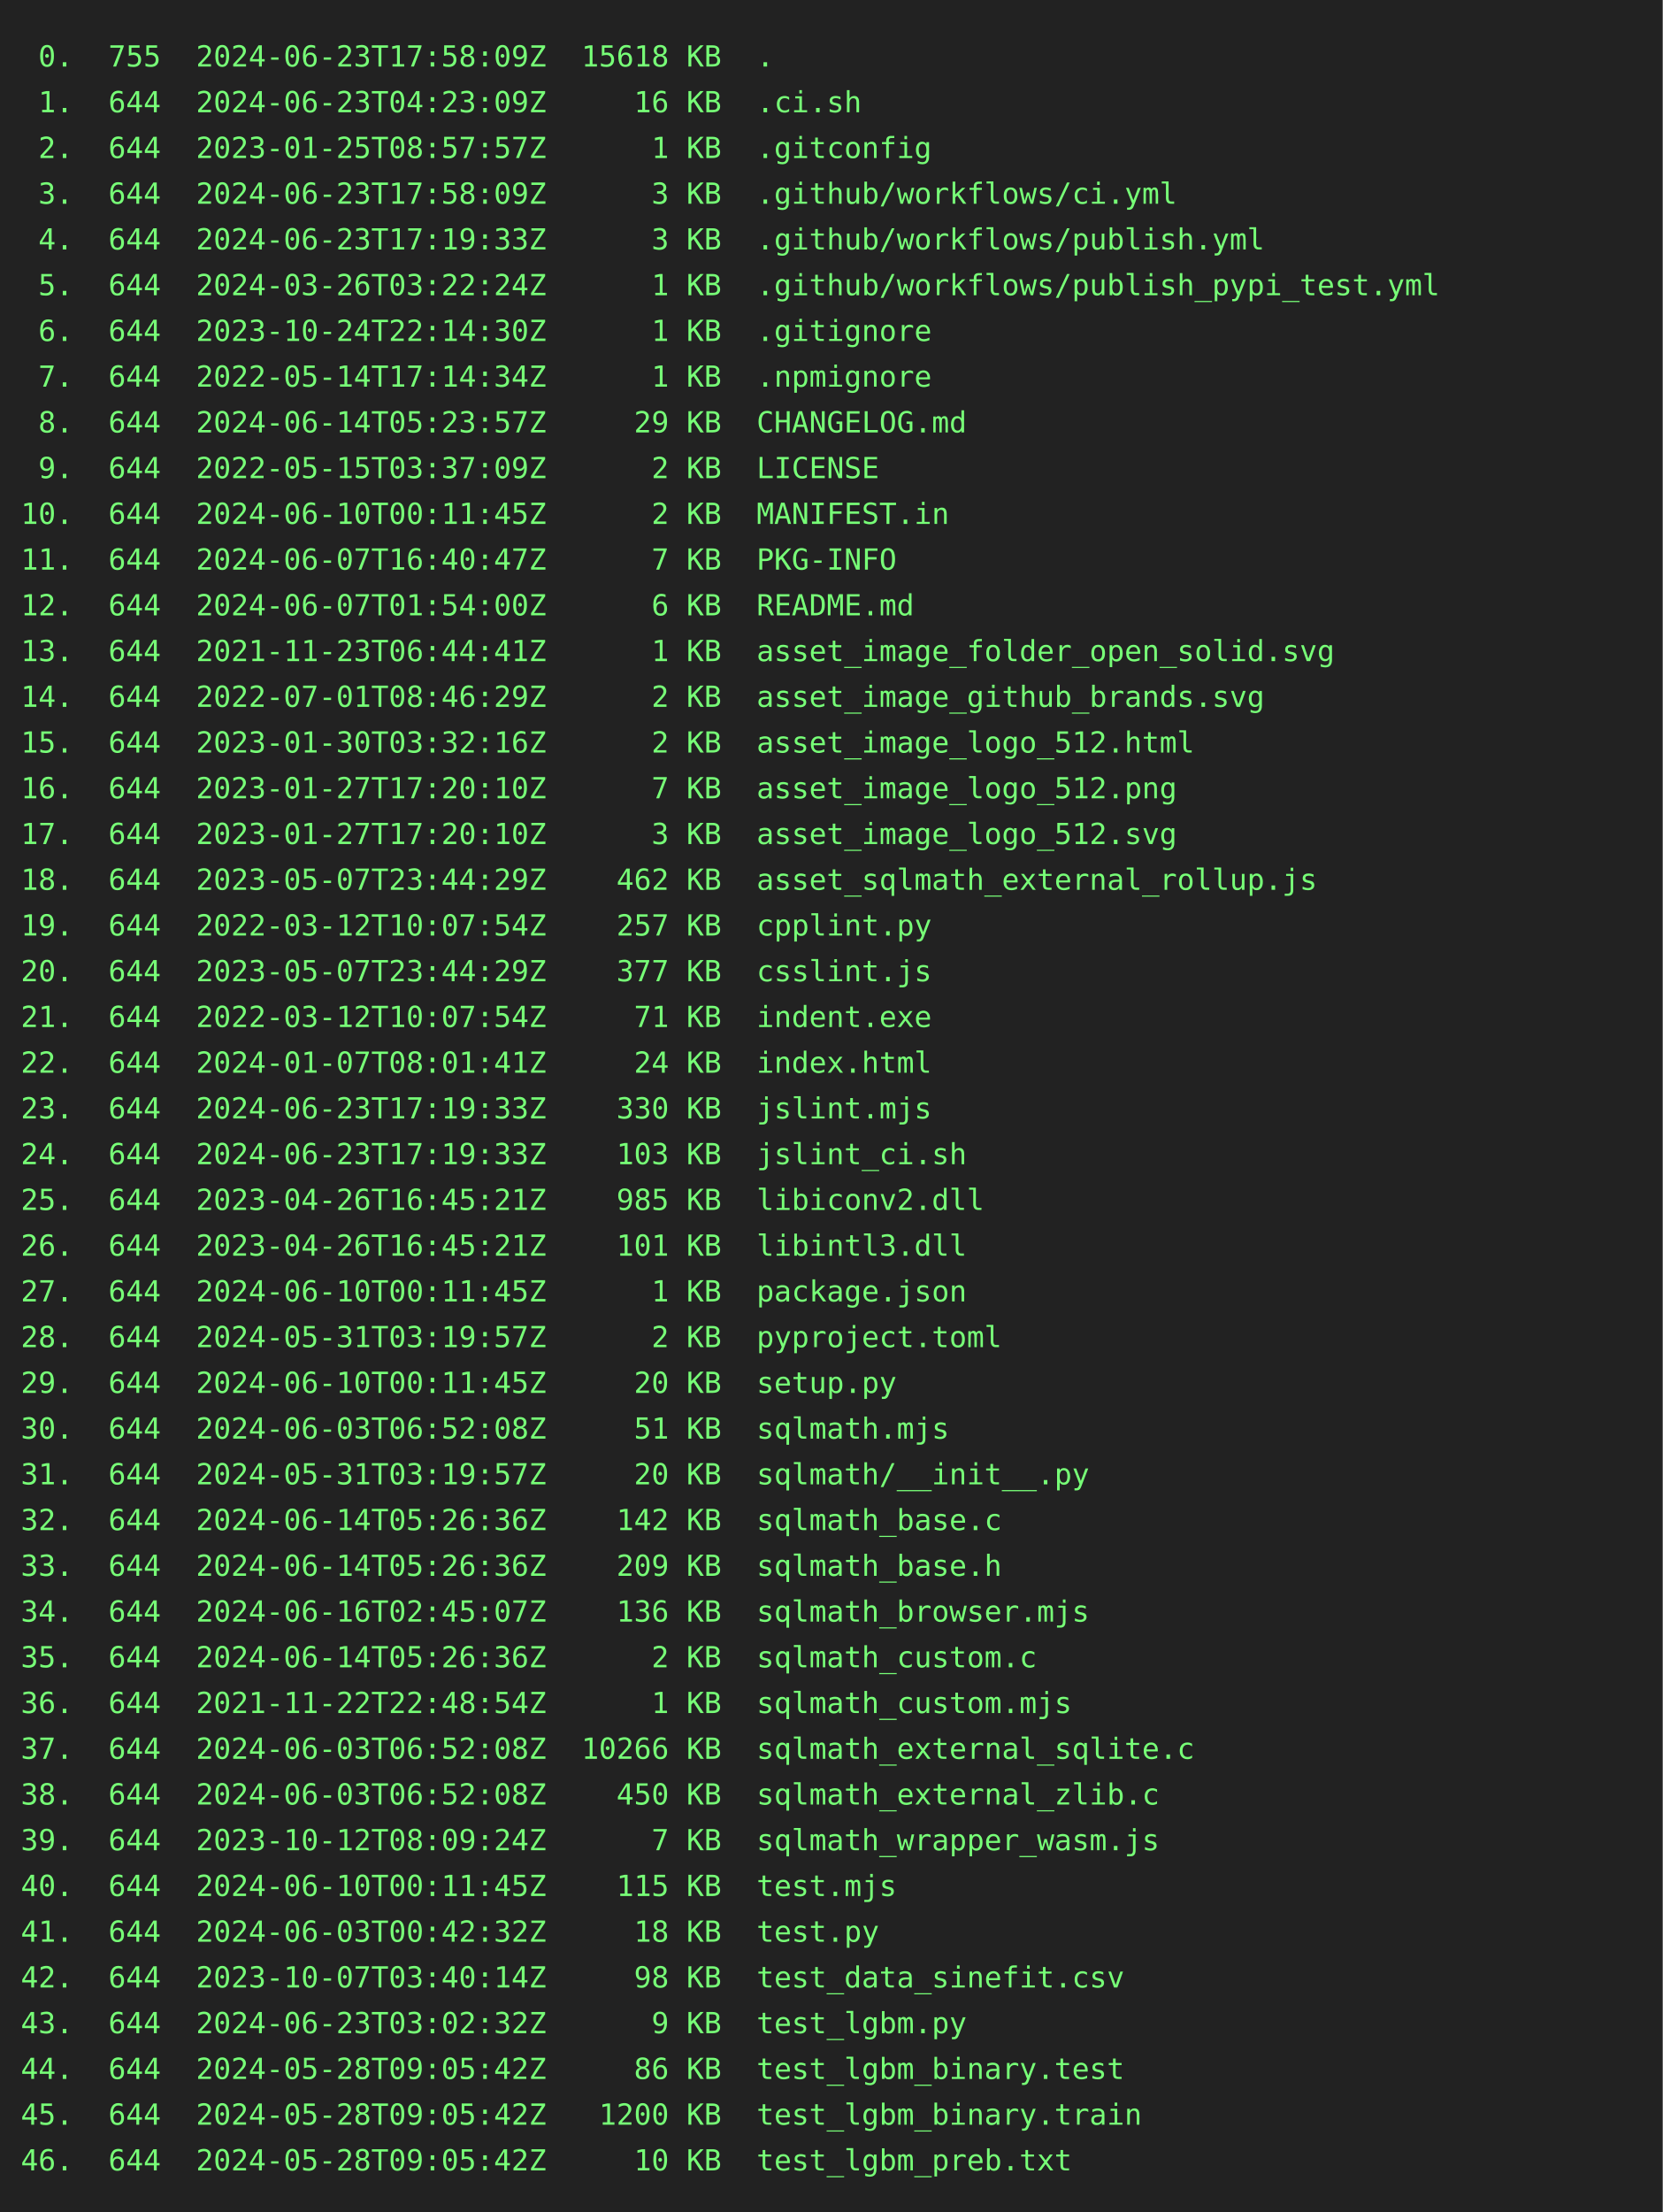
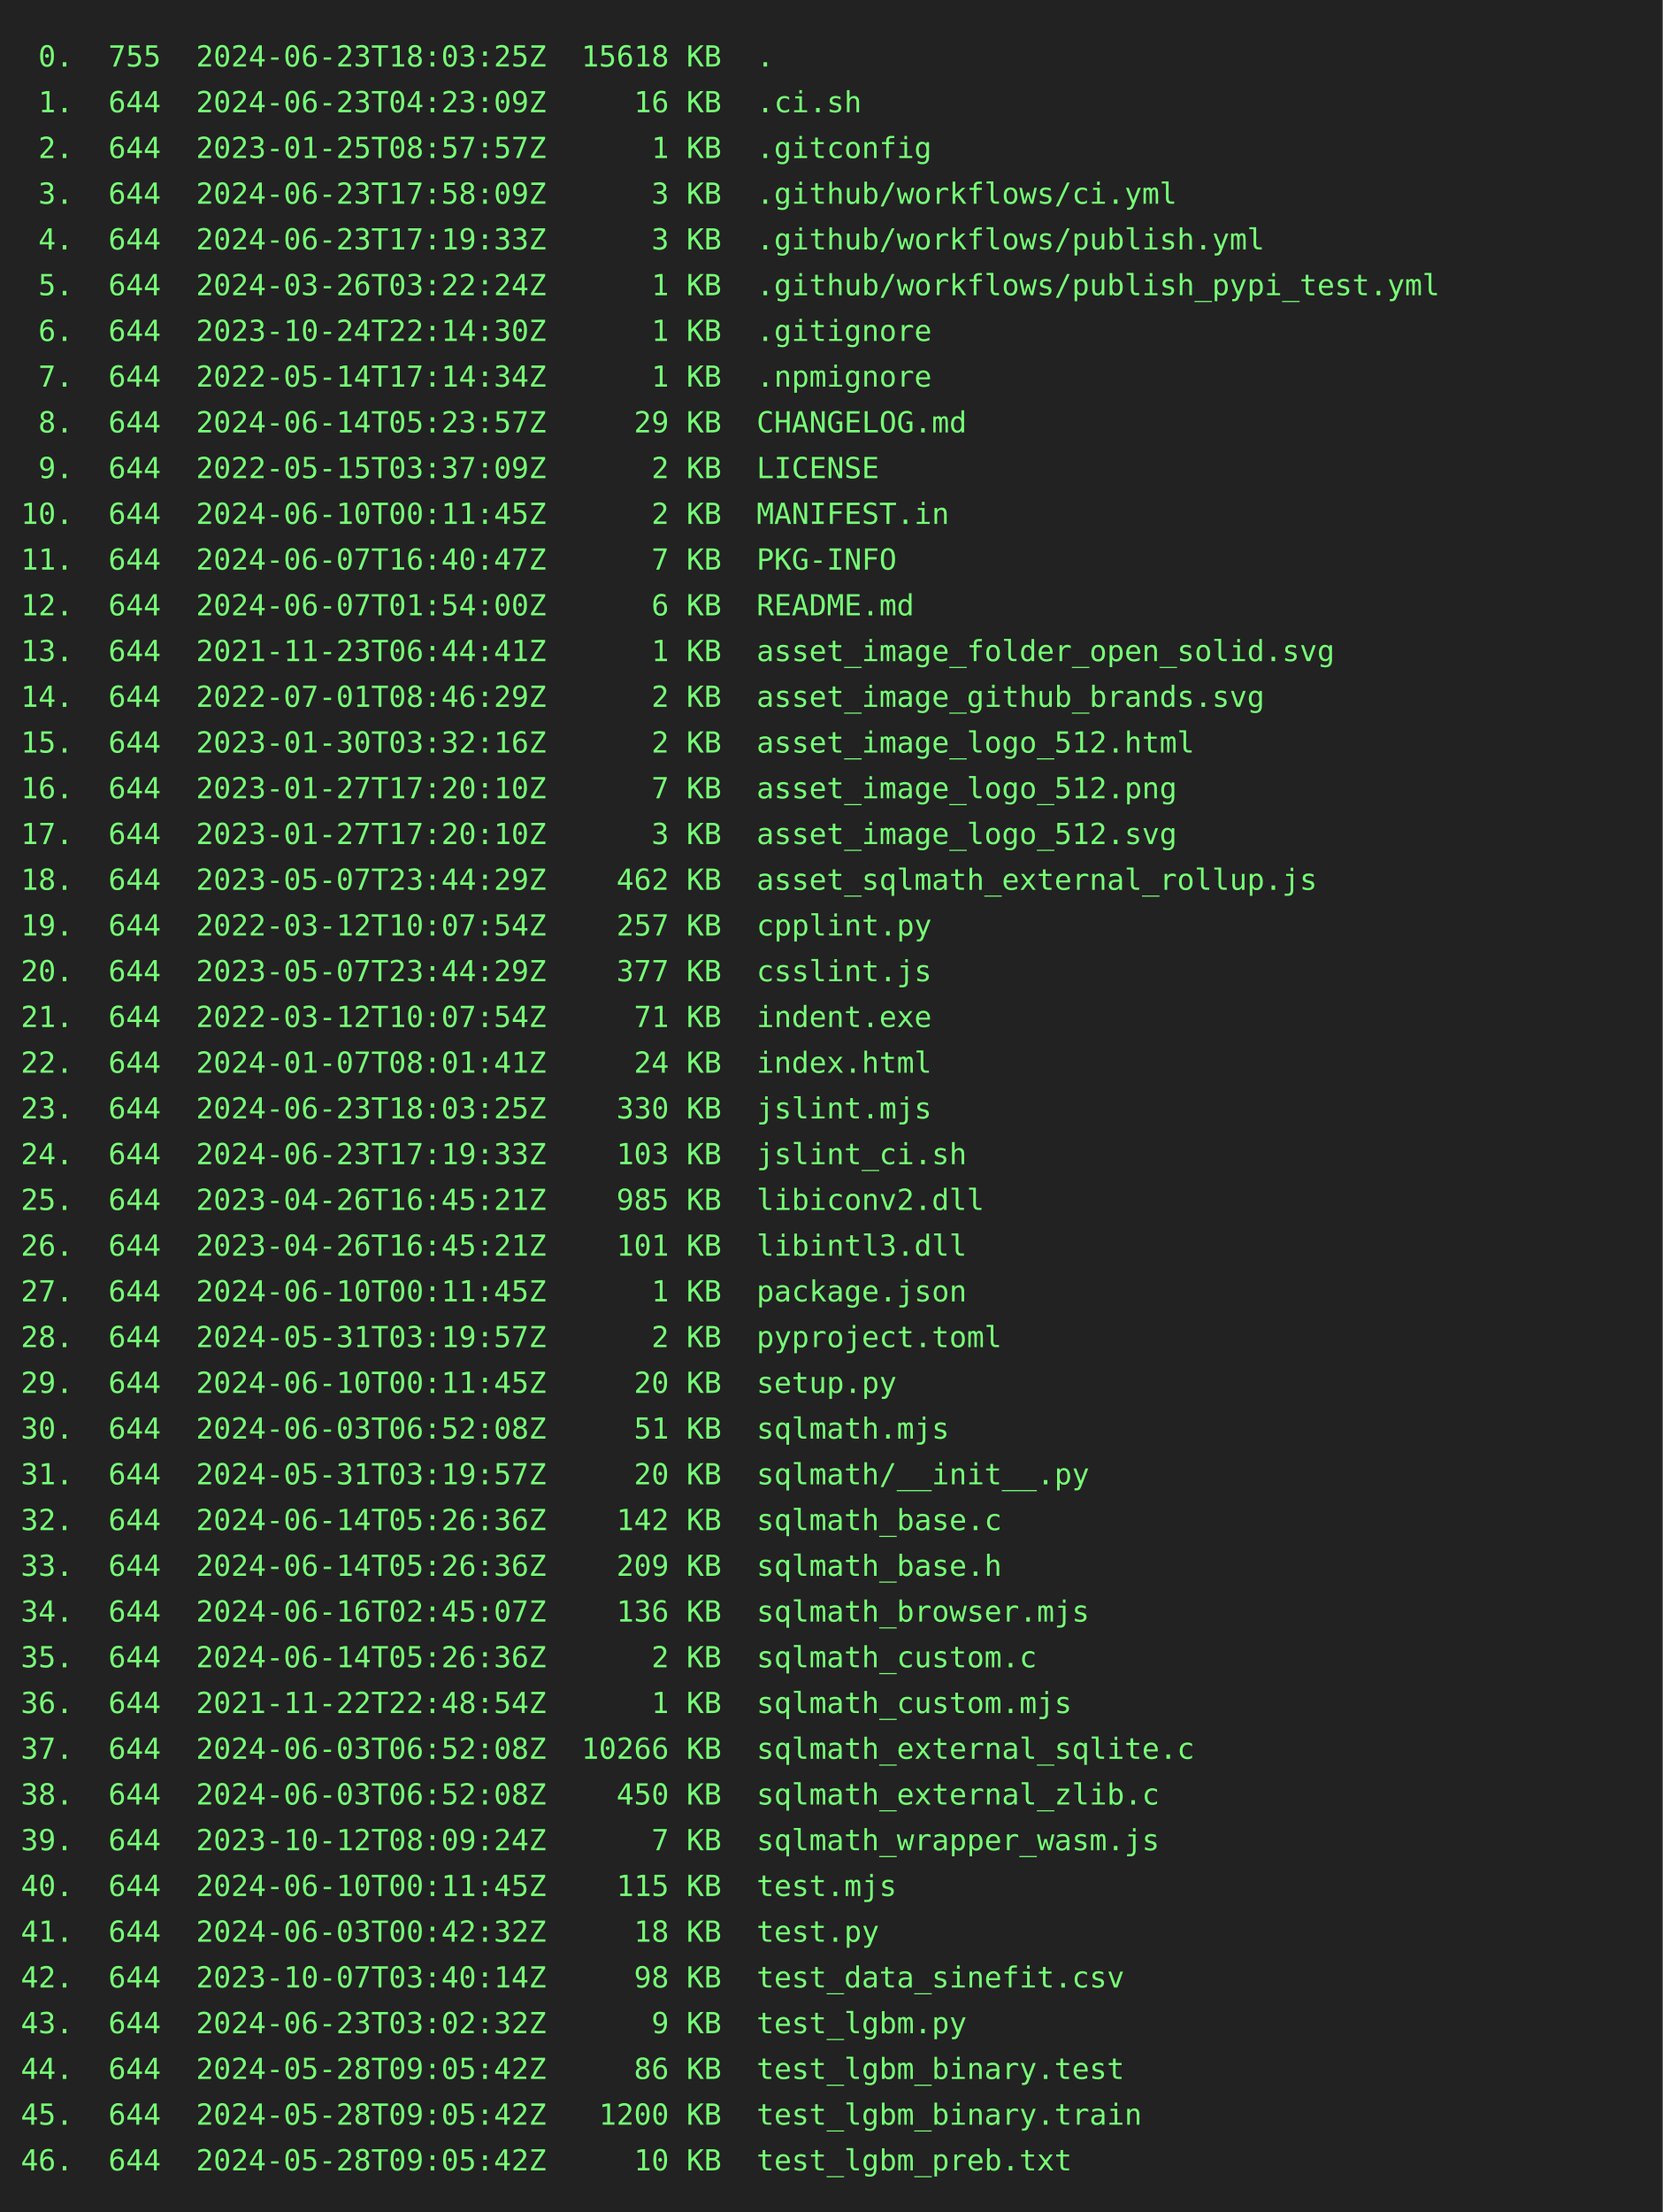
<svg xmlns="http://www.w3.org/2000/svg" height="1064" width="800">
  <rect height="1064" fill="#222" width="800" />
  <text fill="#7f7" font-family="consolas, menlo, monospace" font-size="14" xml:space="preserve">
-     <tspan lengthAdjust="spacingAndGlyphs" textLength="768" x="10" y="32"> 0.  755  2024-06-23T17:58:09Z  15618 KB  .                                                      </tspan>
+     <tspan lengthAdjust="spacingAndGlyphs" textLength="768" x="10" y="32"> 0.  755  2024-06-23T18:03:25Z  15618 KB  .                                                      </tspan>
    <tspan lengthAdjust="spacingAndGlyphs" textLength="768" x="10" y="54"> 1.  644  2024-06-23T04:23:09Z     16 KB  .ci.sh                                                 </tspan>
    <tspan lengthAdjust="spacingAndGlyphs" textLength="768" x="10" y="76"> 2.  644  2023-01-25T08:57:57Z      1 KB  .gitconfig                                             </tspan>
    <tspan lengthAdjust="spacingAndGlyphs" textLength="768" x="10" y="98"> 3.  644  2024-06-23T17:58:09Z      3 KB  .github/workflows/ci.yml                               </tspan>
    <tspan lengthAdjust="spacingAndGlyphs" textLength="768" x="10" y="120"> 4.  644  2024-06-23T17:19:33Z      3 KB  .github/workflows/publish.yml                          </tspan>
    <tspan lengthAdjust="spacingAndGlyphs" textLength="768" x="10" y="142"> 5.  644  2024-03-26T03:22:24Z      1 KB  .github/workflows/publish_pypi_test.yml                </tspan>
    <tspan lengthAdjust="spacingAndGlyphs" textLength="768" x="10" y="164"> 6.  644  2023-10-24T22:14:30Z      1 KB  .gitignore                                             </tspan>
    <tspan lengthAdjust="spacingAndGlyphs" textLength="768" x="10" y="186"> 7.  644  2022-05-14T17:14:34Z      1 KB  .npmignore                                             </tspan>
    <tspan lengthAdjust="spacingAndGlyphs" textLength="768" x="10" y="208"> 8.  644  2024-06-14T05:23:57Z     29 KB  CHANGELOG.md                                           </tspan>
    <tspan lengthAdjust="spacingAndGlyphs" textLength="768" x="10" y="230"> 9.  644  2022-05-15T03:37:09Z      2 KB  LICENSE                                                </tspan>
    <tspan lengthAdjust="spacingAndGlyphs" textLength="768" x="10" y="252">10.  644  2024-06-10T00:11:45Z      2 KB  MANIFEST.in                                            </tspan>
    <tspan lengthAdjust="spacingAndGlyphs" textLength="768" x="10" y="274">11.  644  2024-06-07T16:40:47Z      7 KB  PKG-INFO                                               </tspan>
    <tspan lengthAdjust="spacingAndGlyphs" textLength="768" x="10" y="296">12.  644  2024-06-07T01:54:00Z      6 KB  README.md                                              </tspan>
    <tspan lengthAdjust="spacingAndGlyphs" textLength="768" x="10" y="318">13.  644  2021-11-23T06:44:41Z      1 KB  asset_image_folder_open_solid.svg                      </tspan>
    <tspan lengthAdjust="spacingAndGlyphs" textLength="768" x="10" y="340">14.  644  2022-07-01T08:46:29Z      2 KB  asset_image_github_brands.svg                          </tspan>
    <tspan lengthAdjust="spacingAndGlyphs" textLength="768" x="10" y="362">15.  644  2023-01-30T03:32:16Z      2 KB  asset_image_logo_512.html                              </tspan>
    <tspan lengthAdjust="spacingAndGlyphs" textLength="768" x="10" y="384">16.  644  2023-01-27T17:20:10Z      7 KB  asset_image_logo_512.png                               </tspan>
    <tspan lengthAdjust="spacingAndGlyphs" textLength="768" x="10" y="406">17.  644  2023-01-27T17:20:10Z      3 KB  asset_image_logo_512.svg                               </tspan>
    <tspan lengthAdjust="spacingAndGlyphs" textLength="768" x="10" y="428">18.  644  2023-05-07T23:44:29Z    462 KB  asset_sqlmath_external_rollup.js                       </tspan>
    <tspan lengthAdjust="spacingAndGlyphs" textLength="768" x="10" y="450">19.  644  2022-03-12T10:07:54Z    257 KB  cpplint.py                                             </tspan>
    <tspan lengthAdjust="spacingAndGlyphs" textLength="768" x="10" y="472">20.  644  2023-05-07T23:44:29Z    377 KB  csslint.js                                             </tspan>
    <tspan lengthAdjust="spacingAndGlyphs" textLength="768" x="10" y="494">21.  644  2022-03-12T10:07:54Z     71 KB  indent.exe                                             </tspan>
    <tspan lengthAdjust="spacingAndGlyphs" textLength="768" x="10" y="516">22.  644  2024-01-07T08:01:41Z     24 KB  index.html                                             </tspan>
-     <tspan lengthAdjust="spacingAndGlyphs" textLength="768" x="10" y="538">23.  644  2024-06-23T17:19:33Z    330 KB  jslint.mjs                                             </tspan>
+     <tspan lengthAdjust="spacingAndGlyphs" textLength="768" x="10" y="538">23.  644  2024-06-23T18:03:25Z    330 KB  jslint.mjs                                             </tspan>
    <tspan lengthAdjust="spacingAndGlyphs" textLength="768" x="10" y="560">24.  644  2024-06-23T17:19:33Z    103 KB  jslint_ci.sh                                           </tspan>
    <tspan lengthAdjust="spacingAndGlyphs" textLength="768" x="10" y="582">25.  644  2023-04-26T16:45:21Z    985 KB  libiconv2.dll                                          </tspan>
    <tspan lengthAdjust="spacingAndGlyphs" textLength="768" x="10" y="604">26.  644  2023-04-26T16:45:21Z    101 KB  libintl3.dll                                           </tspan>
    <tspan lengthAdjust="spacingAndGlyphs" textLength="768" x="10" y="626">27.  644  2024-06-10T00:11:45Z      1 KB  package.json                                           </tspan>
    <tspan lengthAdjust="spacingAndGlyphs" textLength="768" x="10" y="648">28.  644  2024-05-31T03:19:57Z      2 KB  pyproject.toml                                         </tspan>
    <tspan lengthAdjust="spacingAndGlyphs" textLength="768" x="10" y="670">29.  644  2024-06-10T00:11:45Z     20 KB  setup.py                                               </tspan>
    <tspan lengthAdjust="spacingAndGlyphs" textLength="768" x="10" y="692">30.  644  2024-06-03T06:52:08Z     51 KB  sqlmath.mjs                                            </tspan>
    <tspan lengthAdjust="spacingAndGlyphs" textLength="768" x="10" y="714">31.  644  2024-05-31T03:19:57Z     20 KB  sqlmath/__init__.py                                    </tspan>
    <tspan lengthAdjust="spacingAndGlyphs" textLength="768" x="10" y="736">32.  644  2024-06-14T05:26:36Z    142 KB  sqlmath_base.c                                         </tspan>
    <tspan lengthAdjust="spacingAndGlyphs" textLength="768" x="10" y="758">33.  644  2024-06-14T05:26:36Z    209 KB  sqlmath_base.h                                         </tspan>
    <tspan lengthAdjust="spacingAndGlyphs" textLength="768" x="10" y="780">34.  644  2024-06-16T02:45:07Z    136 KB  sqlmath_browser.mjs                                    </tspan>
    <tspan lengthAdjust="spacingAndGlyphs" textLength="768" x="10" y="802">35.  644  2024-06-14T05:26:36Z      2 KB  sqlmath_custom.c                                       </tspan>
    <tspan lengthAdjust="spacingAndGlyphs" textLength="768" x="10" y="824">36.  644  2021-11-22T22:48:54Z      1 KB  sqlmath_custom.mjs                                     </tspan>
    <tspan lengthAdjust="spacingAndGlyphs" textLength="768" x="10" y="846">37.  644  2024-06-03T06:52:08Z  10266 KB  sqlmath_external_sqlite.c                              </tspan>
    <tspan lengthAdjust="spacingAndGlyphs" textLength="768" x="10" y="868">38.  644  2024-06-03T06:52:08Z    450 KB  sqlmath_external_zlib.c                                </tspan>
    <tspan lengthAdjust="spacingAndGlyphs" textLength="768" x="10" y="890">39.  644  2023-10-12T08:09:24Z      7 KB  sqlmath_wrapper_wasm.js                                </tspan>
    <tspan lengthAdjust="spacingAndGlyphs" textLength="768" x="10" y="912">40.  644  2024-06-10T00:11:45Z    115 KB  test.mjs                                               </tspan>
    <tspan lengthAdjust="spacingAndGlyphs" textLength="768" x="10" y="934">41.  644  2024-06-03T00:42:32Z     18 KB  test.py                                                </tspan>
    <tspan lengthAdjust="spacingAndGlyphs" textLength="768" x="10" y="956">42.  644  2023-10-07T03:40:14Z     98 KB  test_data_sinefit.csv                                  </tspan>
    <tspan lengthAdjust="spacingAndGlyphs" textLength="768" x="10" y="978">43.  644  2024-06-23T03:02:32Z      9 KB  test_lgbm.py                                           </tspan>
    <tspan lengthAdjust="spacingAndGlyphs" textLength="768" x="10" y="1000">44.  644  2024-05-28T09:05:42Z     86 KB  test_lgbm_binary.test                                  </tspan>
    <tspan lengthAdjust="spacingAndGlyphs" textLength="768" x="10" y="1022">45.  644  2024-05-28T09:05:42Z   1200 KB  test_lgbm_binary.train                                 </tspan>
    <tspan lengthAdjust="spacingAndGlyphs" textLength="768" x="10" y="1044">46.  644  2024-05-28T09:05:42Z     10 KB  test_lgbm_preb.txt                                     </tspan>
  </text>
</svg>
